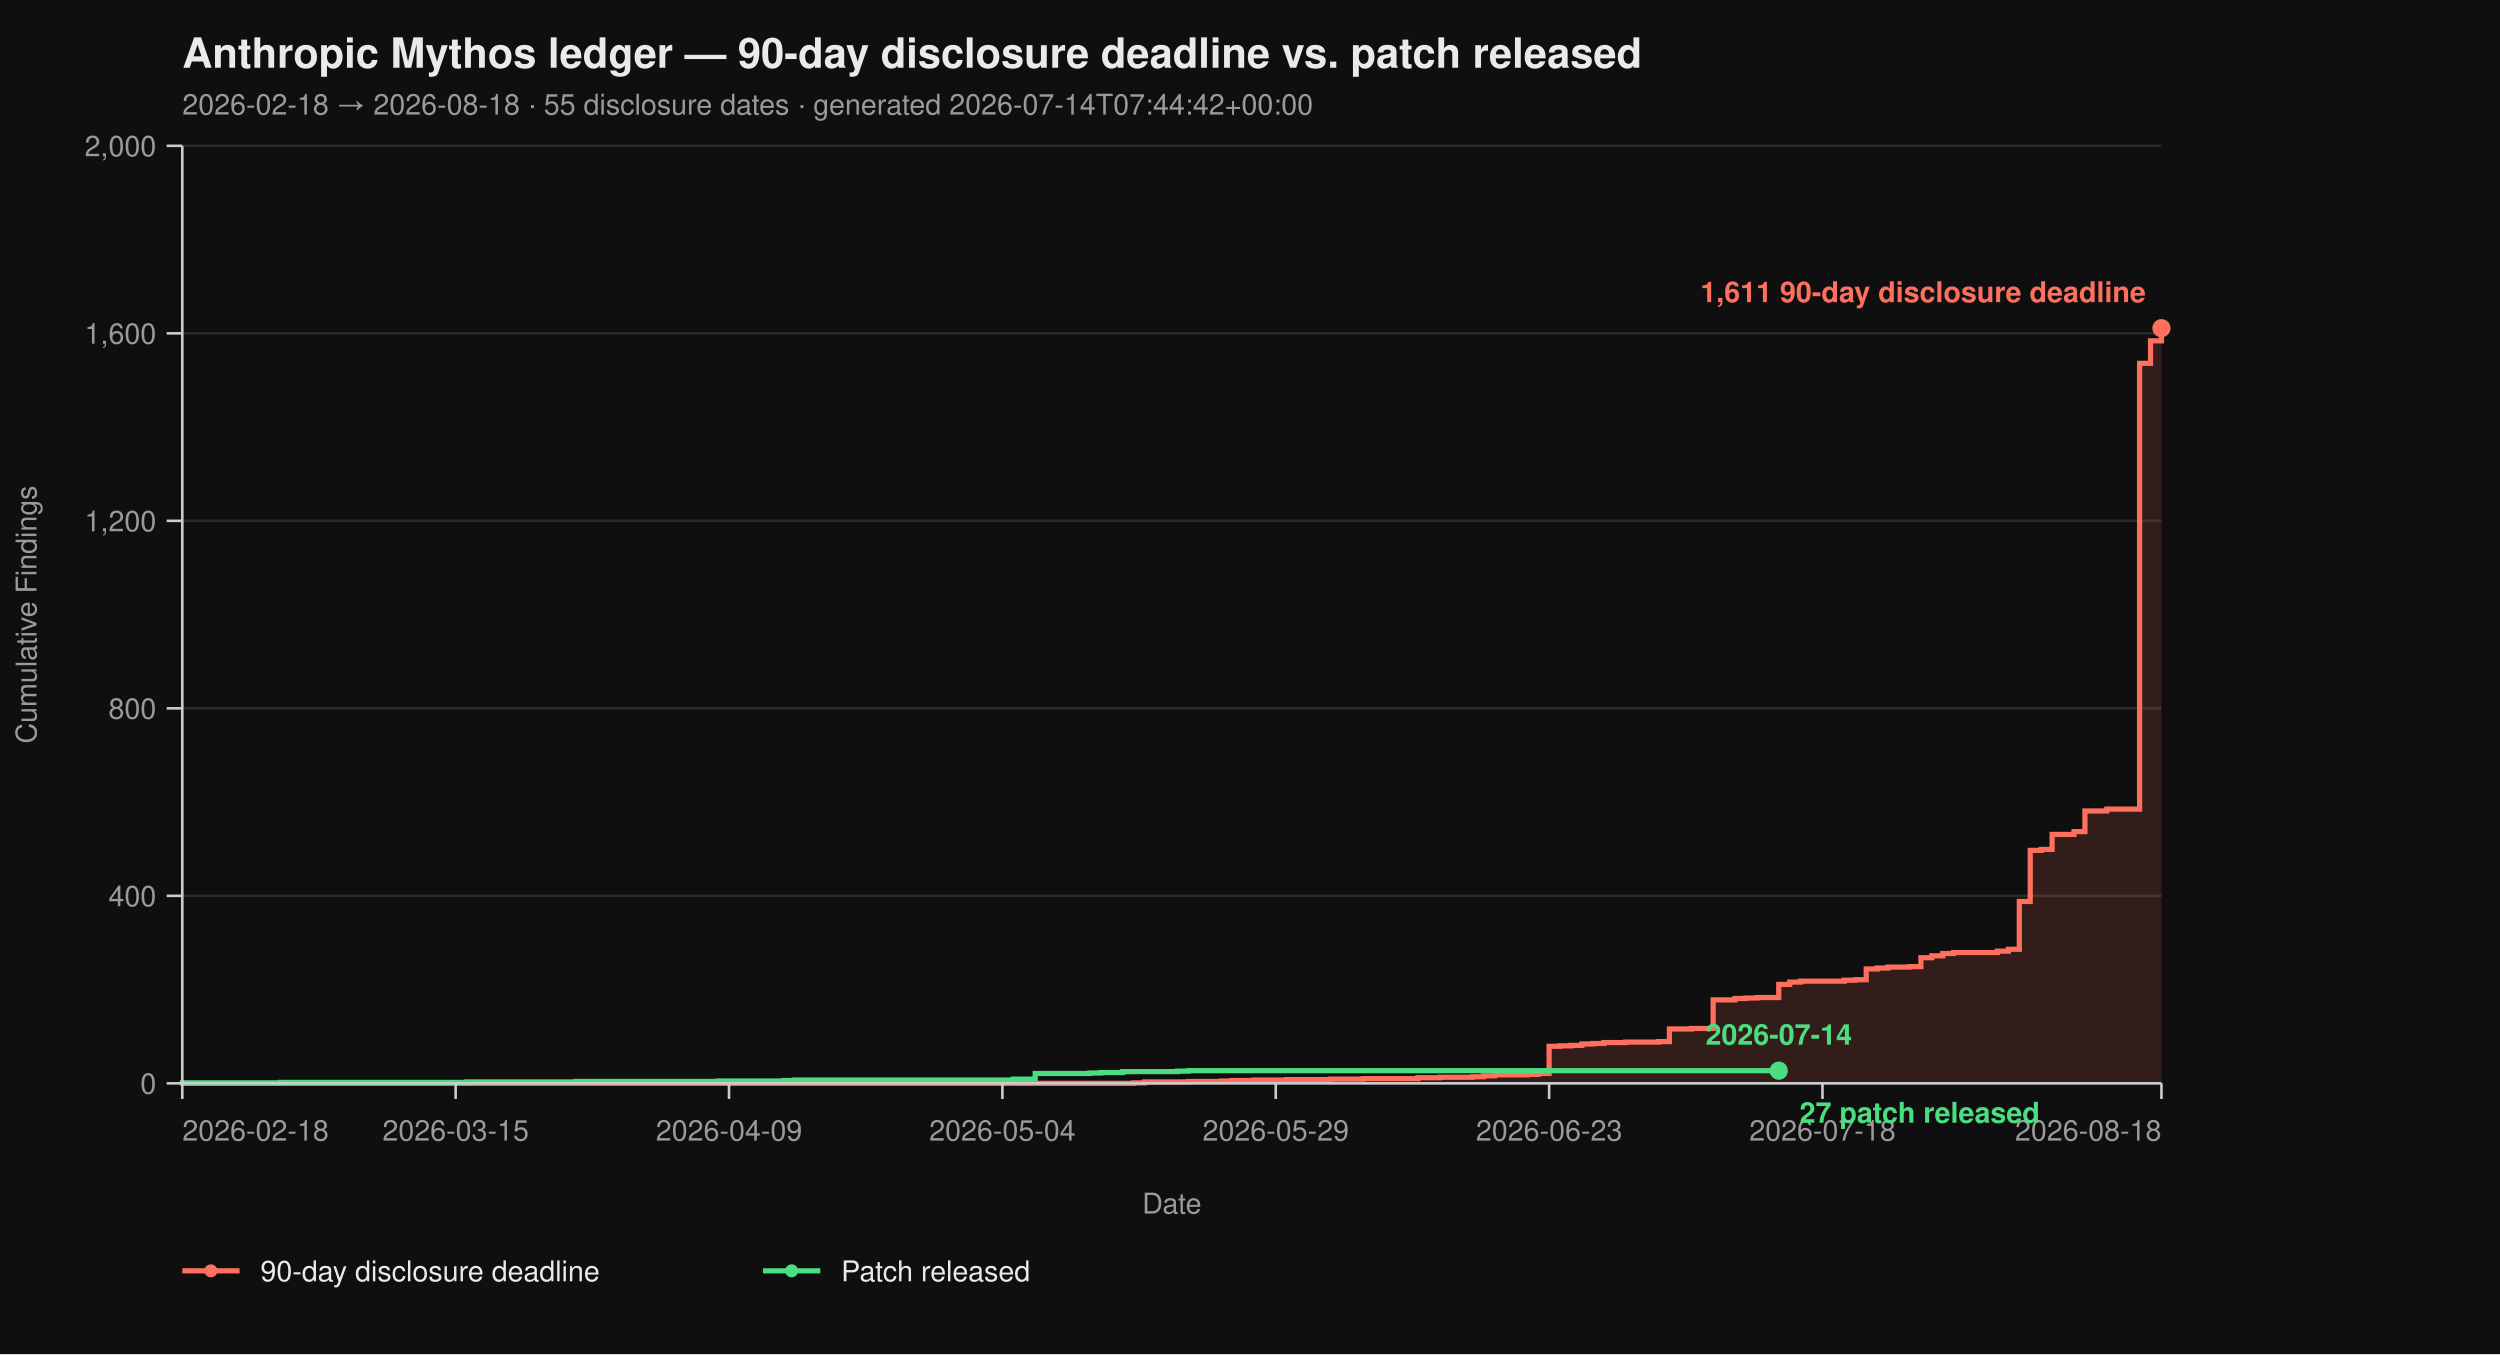
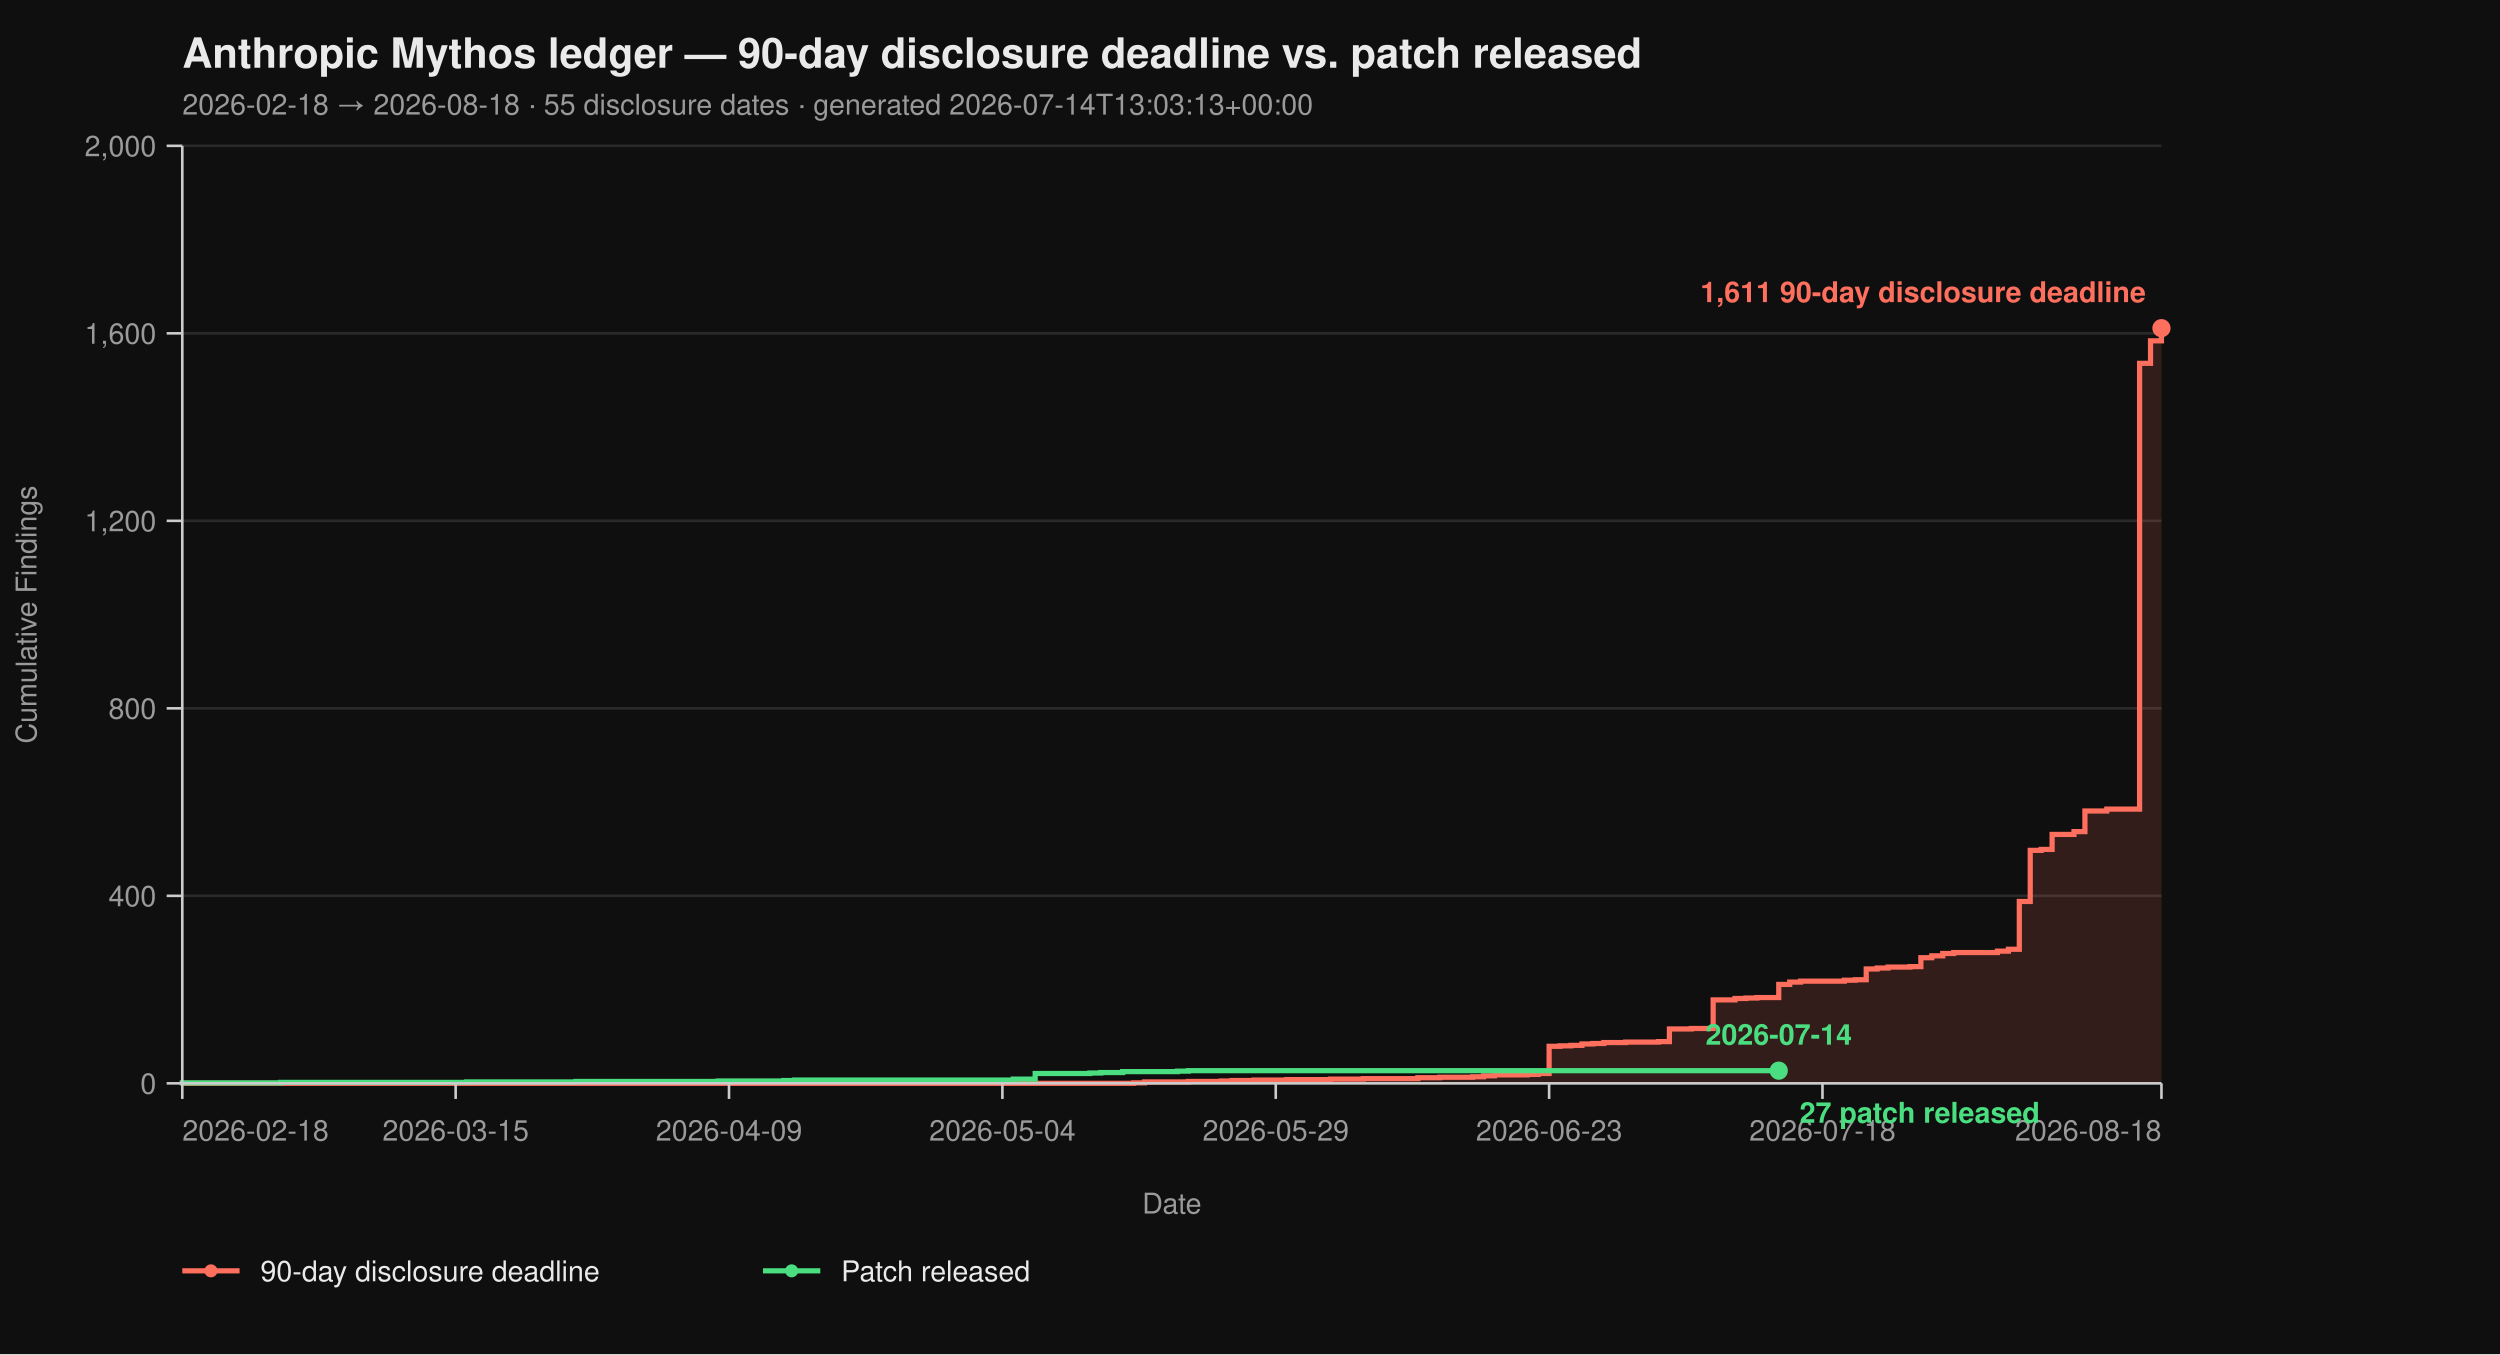
<svg xmlns="http://www.w3.org/2000/svg" viewBox="0 0 960 520" width="960" height="520" font-family="-apple-system, BlinkMacSystemFont, 'Segoe UI', Helvetica, Arial, sans-serif">
  <rect width="100%" height="100%" fill="#0f0f0f" />
  <text x="70" y="26" fill="#eaeaea" font-size="16" font-weight="700">Anthropic Mythos ledger — 90-day disclosure deadline vs. patch released</text>
-   <text x="70" y="44" fill="#9a9a9a" font-size="11">2026-02-18 → 2026-08-18  ·  55 disclosure dates  ·  generated 2026-07-14T07:44:42+00:00</text>
+   <text x="70" y="44" fill="#9a9a9a" font-size="11">2026-02-18 → 2026-08-18  ·  55 disclosure dates  ·  generated 2026-07-14T13:03:13+00:00</text>
  <line x1="70" y1="416.00" x2="830" y2="416.00" stroke="#2a2a2a" stroke-width="1" />
  <line x1="70" y1="344.00" x2="830" y2="344.00" stroke="#2a2a2a" stroke-width="1" />
  <line x1="70" y1="272.00" x2="830" y2="272.00" stroke="#2a2a2a" stroke-width="1" />
  <line x1="70" y1="200.00" x2="830" y2="200.00" stroke="#2a2a2a" stroke-width="1" />
  <line x1="70" y1="128.00" x2="830" y2="128.00" stroke="#2a2a2a" stroke-width="1" />
  <line x1="70" y1="56.00" x2="830" y2="56.00" stroke="#2a2a2a" stroke-width="1" />
  <path d="M 70.00 416.00 L 435.30 416.00 L 435.30 415.82 L 439.50 415.82 L 439.50 415.46 L 456.30 415.46 L 456.30 415.28 L 468.90 415.28 L 468.90 415.10 L 473.09 415.10 L 473.09 414.92 L 481.49 414.92 L 481.49 414.74 L 494.09 414.74 L 494.09 414.56 L 510.88 414.56 L 510.88 414.38 L 523.48 414.38 L 523.48 414.20 L 544.48 414.20 L 544.48 413.84 L 552.87 413.84 L 552.87 413.66 L 565.47 413.66 L 565.47 413.48 L 569.67 413.48 L 569.67 413.12 L 573.87 413.12 L 573.87 412.76 L 586.46 412.76 L 586.46 412.58 L 590.66 412.58 L 590.66 412.22 L 594.86 412.22 L 594.86 401.78 L 599.06 401.78 L 599.06 401.60 L 603.26 401.60 L 603.26 401.42 L 607.46 401.42 L 607.46 400.88 L 611.66 400.88 L 611.66 400.70 L 615.86 400.70 L 615.86 400.34 L 624.25 400.34 L 624.25 400.16 L 636.85 400.16 L 636.85 399.98 L 641.05 399.98 L 641.05 395.12 L 649.45 395.12 L 649.45 394.94 L 657.85 394.94 L 657.85 383.96 L 666.24 383.96 L 666.24 383.42 L 670.44 383.42 L 670.44 383.24 L 674.64 383.24 L 674.64 383.06 L 683.04 383.06 L 683.04 378.02 L 687.24 378.02 L 687.24 377.12 L 691.44 377.12 L 691.44 376.76 L 708.23 376.76 L 708.23 376.40 L 712.43 376.40 L 712.43 376.22 L 716.63 376.22 L 716.63 372.08 L 720.83 372.08 L 720.83 371.72 L 725.03 371.72 L 725.03 371.36 L 733.43 371.36 L 733.43 371.18 L 737.62 371.18 L 737.62 367.76 L 741.82 367.76 L 741.82 367.04 L 746.02 367.04 L 746.02 366.14 L 750.22 366.14 L 750.22 365.78 L 767.02 365.78 L 767.02 365.24 L 771.22 365.24 L 771.22 364.52 L 775.41 364.52 L 775.41 346.16 L 779.61 346.16 L 779.61 326.54 L 783.81 326.54 L 783.81 326.18 L 788.01 326.18 L 788.01 320.42 L 796.41 320.42 L 796.41 319.34 L 800.61 319.34 L 800.61 311.42 L 809.01 311.42 L 809.01 310.70 L 821.60 310.70 L 821.60 139.52 L 825.80 139.52 L 825.80 130.88 L 830.00 130.88 L 830.00 126.02 L 830.00 126.02 L 830.00 416.00 Z" fill="#ff6f5e26" stroke="none" />
  <path d="M 70.00 416.00 L 435.30 416.00 L 435.30 415.82 L 439.50 415.82 L 439.50 415.46 L 456.30 415.46 L 456.30 415.28 L 468.90 415.28 L 468.90 415.10 L 473.09 415.10 L 473.09 414.92 L 481.49 414.92 L 481.49 414.74 L 494.09 414.74 L 494.09 414.56 L 510.88 414.56 L 510.88 414.38 L 523.48 414.38 L 523.48 414.20 L 544.48 414.20 L 544.48 413.84 L 552.87 413.84 L 552.87 413.66 L 565.47 413.66 L 565.47 413.48 L 569.67 413.48 L 569.67 413.12 L 573.87 413.12 L 573.87 412.76 L 586.46 412.76 L 586.46 412.58 L 590.66 412.58 L 590.66 412.22 L 594.86 412.22 L 594.86 401.78 L 599.06 401.78 L 599.06 401.60 L 603.26 401.60 L 603.26 401.42 L 607.46 401.42 L 607.46 400.88 L 611.66 400.88 L 611.66 400.70 L 615.86 400.70 L 615.86 400.34 L 624.25 400.34 L 624.25 400.16 L 636.85 400.16 L 636.85 399.98 L 641.05 399.98 L 641.05 395.12 L 649.45 395.12 L 649.45 394.94 L 657.85 394.94 L 657.85 383.96 L 666.24 383.96 L 666.24 383.42 L 670.44 383.42 L 670.44 383.24 L 674.64 383.24 L 674.64 383.06 L 683.04 383.06 L 683.04 378.02 L 687.24 378.02 L 687.24 377.12 L 691.44 377.12 L 691.44 376.76 L 708.23 376.76 L 708.23 376.40 L 712.43 376.40 L 712.43 376.22 L 716.63 376.22 L 716.63 372.08 L 720.83 372.08 L 720.83 371.72 L 725.03 371.72 L 725.03 371.36 L 733.43 371.36 L 733.43 371.18 L 737.62 371.18 L 737.62 367.76 L 741.82 367.76 L 741.82 367.04 L 746.02 367.04 L 746.02 366.14 L 750.22 366.14 L 750.22 365.78 L 767.02 365.78 L 767.02 365.24 L 771.22 365.24 L 771.22 364.52 L 775.41 364.52 L 775.41 346.16 L 779.61 346.16 L 779.61 326.54 L 783.81 326.54 L 783.81 326.18 L 788.01 326.18 L 788.01 320.42 L 796.41 320.42 L 796.41 319.34 L 800.61 319.34 L 800.61 311.42 L 809.01 311.42 L 809.01 310.70 L 821.60 310.70 L 821.60 139.52 L 825.80 139.52 L 825.80 130.88 L 830.00 130.88 L 830.00 126.02 L 830.00 126.02" fill="none" stroke="#ff6f5e" stroke-width="2" stroke-linejoin="miter" stroke-linecap="butt" />
  <path d="M 70.00 416.00 L 70.00 416.00 L 70.00 415.82 L 107.79 415.82 L 107.79 415.64 L 179.17 415.64 L 179.17 415.46 L 221.16 415.46 L 221.16 415.28 L 275.75 415.28 L 275.75 415.10 L 300.94 415.10 L 300.94 414.92 L 305.14 414.92 L 305.14 414.74 L 389.12 414.74 L 389.12 414.38 L 397.51 414.38 L 397.51 412.22 L 418.51 412.22 L 418.51 412.04 L 422.71 412.04 L 422.71 411.86 L 431.10 411.86 L 431.10 411.50 L 452.10 411.50 L 452.10 411.32 L 456.30 411.32 L 456.30 411.14 L 683.04 411.14" fill="none" stroke="#4ade80" stroke-width="2" stroke-linejoin="miter" stroke-linecap="butt" />
  <line x1="70" y1="56" x2="70" y2="416" stroke="#cccccc" stroke-width="1" />
  <line x1="70" y1="416" x2="830" y2="416" stroke="#cccccc" stroke-width="1" />
  <line x1="64" y1="416.00" x2="70" y2="416.00" stroke="#cccccc" stroke-width="1" />
  <line x1="64" y1="344.00" x2="70" y2="344.00" stroke="#cccccc" stroke-width="1" />
  <line x1="64" y1="272.00" x2="70" y2="272.00" stroke="#cccccc" stroke-width="1" />
  <line x1="64" y1="200.00" x2="70" y2="200.00" stroke="#cccccc" stroke-width="1" />
  <line x1="64" y1="128.00" x2="70" y2="128.00" stroke="#cccccc" stroke-width="1" />
  <line x1="64" y1="56.00" x2="70" y2="56.00" stroke="#cccccc" stroke-width="1" />
  <text x="60" y="420.00" text-anchor="end" fill="#9a9a9a" font-size="11">0</text>
  <text x="60" y="348.00" text-anchor="end" fill="#9a9a9a" font-size="11">400</text>
  <text x="60" y="276.00" text-anchor="end" fill="#9a9a9a" font-size="11">800</text>
  <text x="60" y="204.00" text-anchor="end" fill="#9a9a9a" font-size="11">1,200</text>
  <text x="60" y="132.00" text-anchor="end" fill="#9a9a9a" font-size="11">1,600</text>
  <text x="60" y="60.00" text-anchor="end" fill="#9a9a9a" font-size="11">2,000</text>
  <text x="14" y="236.00" fill="#9a9a9a" font-size="11" transform="rotate(-90 14 236.00)" text-anchor="middle">Cumulative Findings</text>
  <line x1="70.00" y1="416" x2="70.00" y2="422" stroke="#cccccc" stroke-width="1" />
  <line x1="174.97" y1="416" x2="174.97" y2="422" stroke="#cccccc" stroke-width="1" />
  <line x1="279.94" y1="416" x2="279.94" y2="422" stroke="#cccccc" stroke-width="1" />
  <line x1="384.92" y1="416" x2="384.92" y2="422" stroke="#cccccc" stroke-width="1" />
  <line x1="489.89" y1="416" x2="489.89" y2="422" stroke="#cccccc" stroke-width="1" />
  <line x1="594.86" y1="416" x2="594.86" y2="422" stroke="#cccccc" stroke-width="1" />
  <line x1="699.83" y1="416" x2="699.83" y2="422" stroke="#cccccc" stroke-width="1" />
  <line x1="830.00" y1="416" x2="830.00" y2="422" stroke="#cccccc" stroke-width="1" />
  <text x="70.00" y="438" text-anchor="start" fill="#9a9a9a" font-size="11">2026-02-18</text>
  <text x="174.97" y="438" text-anchor="middle" fill="#9a9a9a" font-size="11">2026-03-15</text>
  <text x="279.94" y="438" text-anchor="middle" fill="#9a9a9a" font-size="11">2026-04-09</text>
  <text x="384.92" y="438" text-anchor="middle" fill="#9a9a9a" font-size="11">2026-05-04</text>
  <text x="489.89" y="438" text-anchor="middle" fill="#9a9a9a" font-size="11">2026-05-29</text>
  <text x="594.86" y="438" text-anchor="middle" fill="#9a9a9a" font-size="11">2026-06-23</text>
  <text x="699.83" y="438" text-anchor="middle" fill="#9a9a9a" font-size="11">2026-07-18</text>
  <text x="830.00" y="438" text-anchor="end" fill="#9a9a9a" font-size="11">2026-08-18</text>
  <text x="450.00" y="466" fill="#9a9a9a" font-size="11" text-anchor="middle">Date</text>
  <circle cx="830.00" cy="126.02" r="3.5" fill="#ff6f5e" />
  <text x="824.00" y="116.02" text-anchor="end" fill="#ff6f5e" font-size="11" font-weight="600">1,611 90-day disclosure deadline</text>
  <circle cx="683.04" cy="411.14" r="3.5" fill="#4ade80" />
  <text x="691.04" y="431.14" text-anchor="start" fill="#4ade80" font-size="11" font-weight="600">27 patch released</text>
  <text x="683.04" y="401.14" text-anchor="middle" fill="#4ade80" font-size="11" font-weight="600">2026-07-14</text>
  <line x1="70" y1="488" x2="92" y2="488" stroke="#ff6f5e" stroke-width="2" />
  <circle cx="81" cy="488" r="2.5" fill="#ff6f5e" />
  <text x="100" y="492" fill="#eaeaea" font-size="11">90-day disclosure deadline</text>
  <line x1="293.0" y1="488" x2="315.0" y2="488" stroke="#4ade80" stroke-width="2" />
  <circle cx="304.0" cy="488" r="2.5" fill="#4ade80" />
  <text x="323.0" y="492" fill="#eaeaea" font-size="11">Patch released</text>
</svg>
